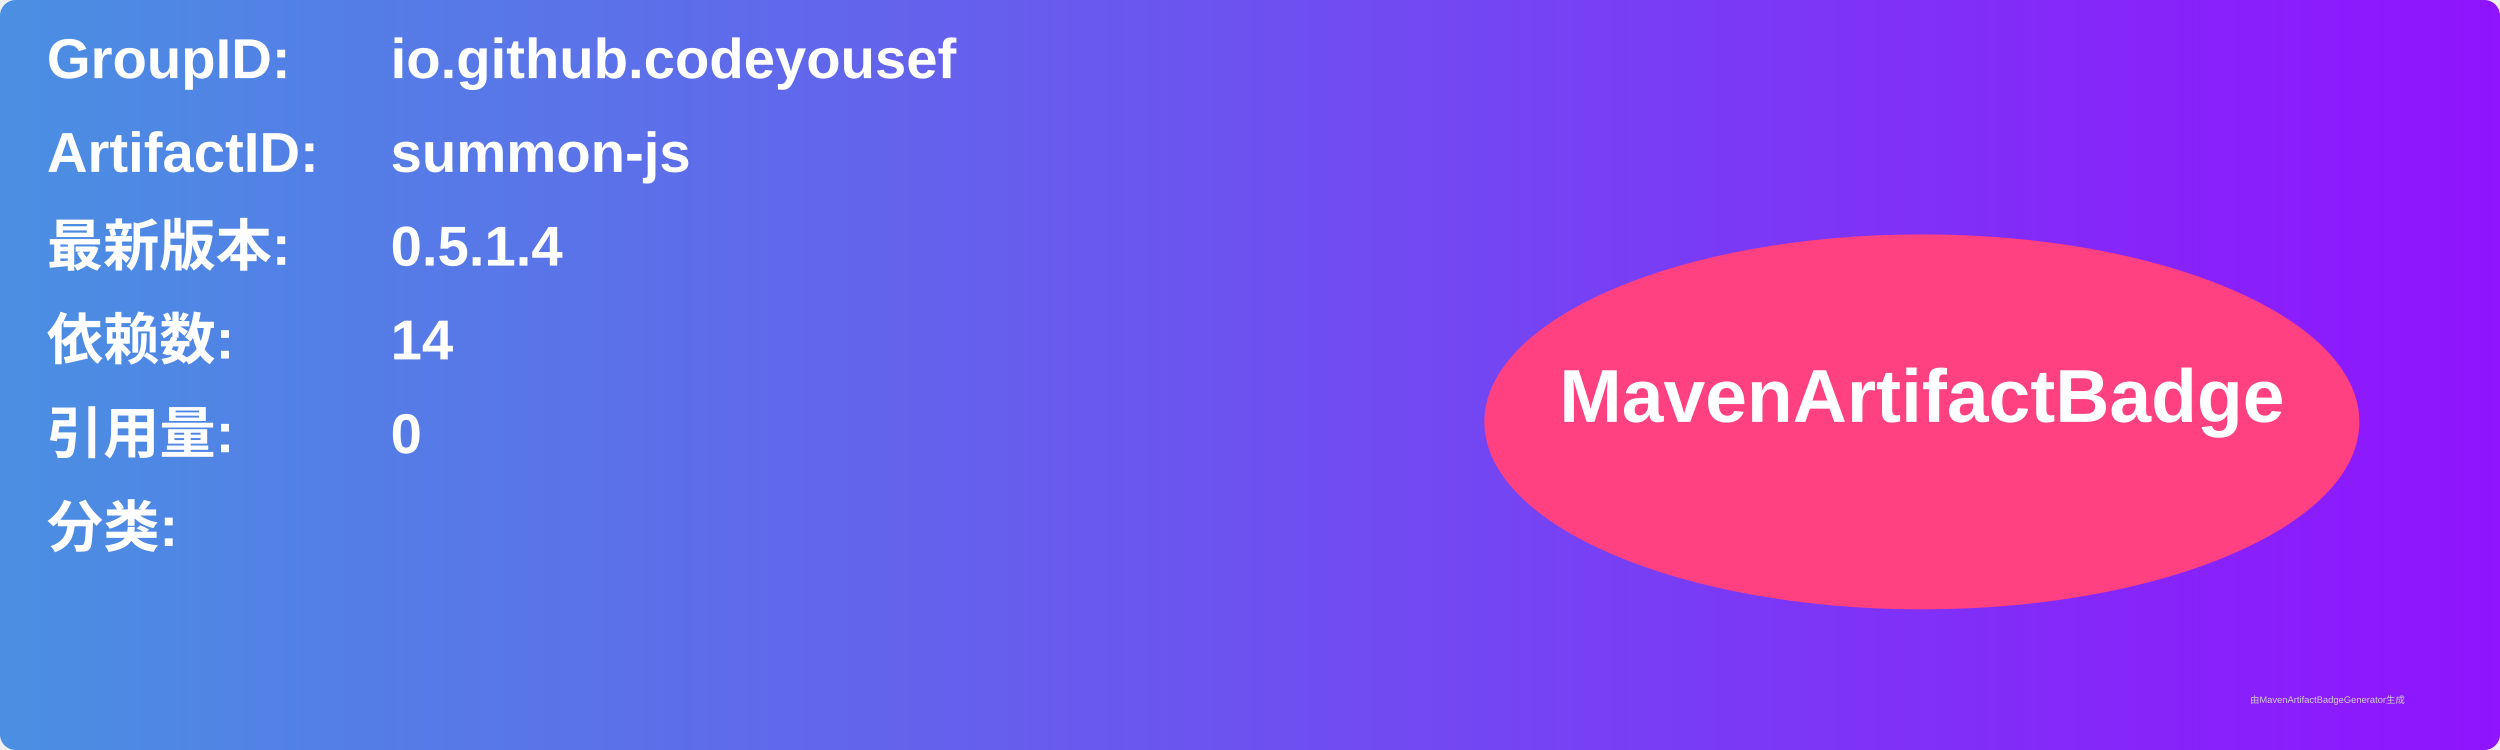
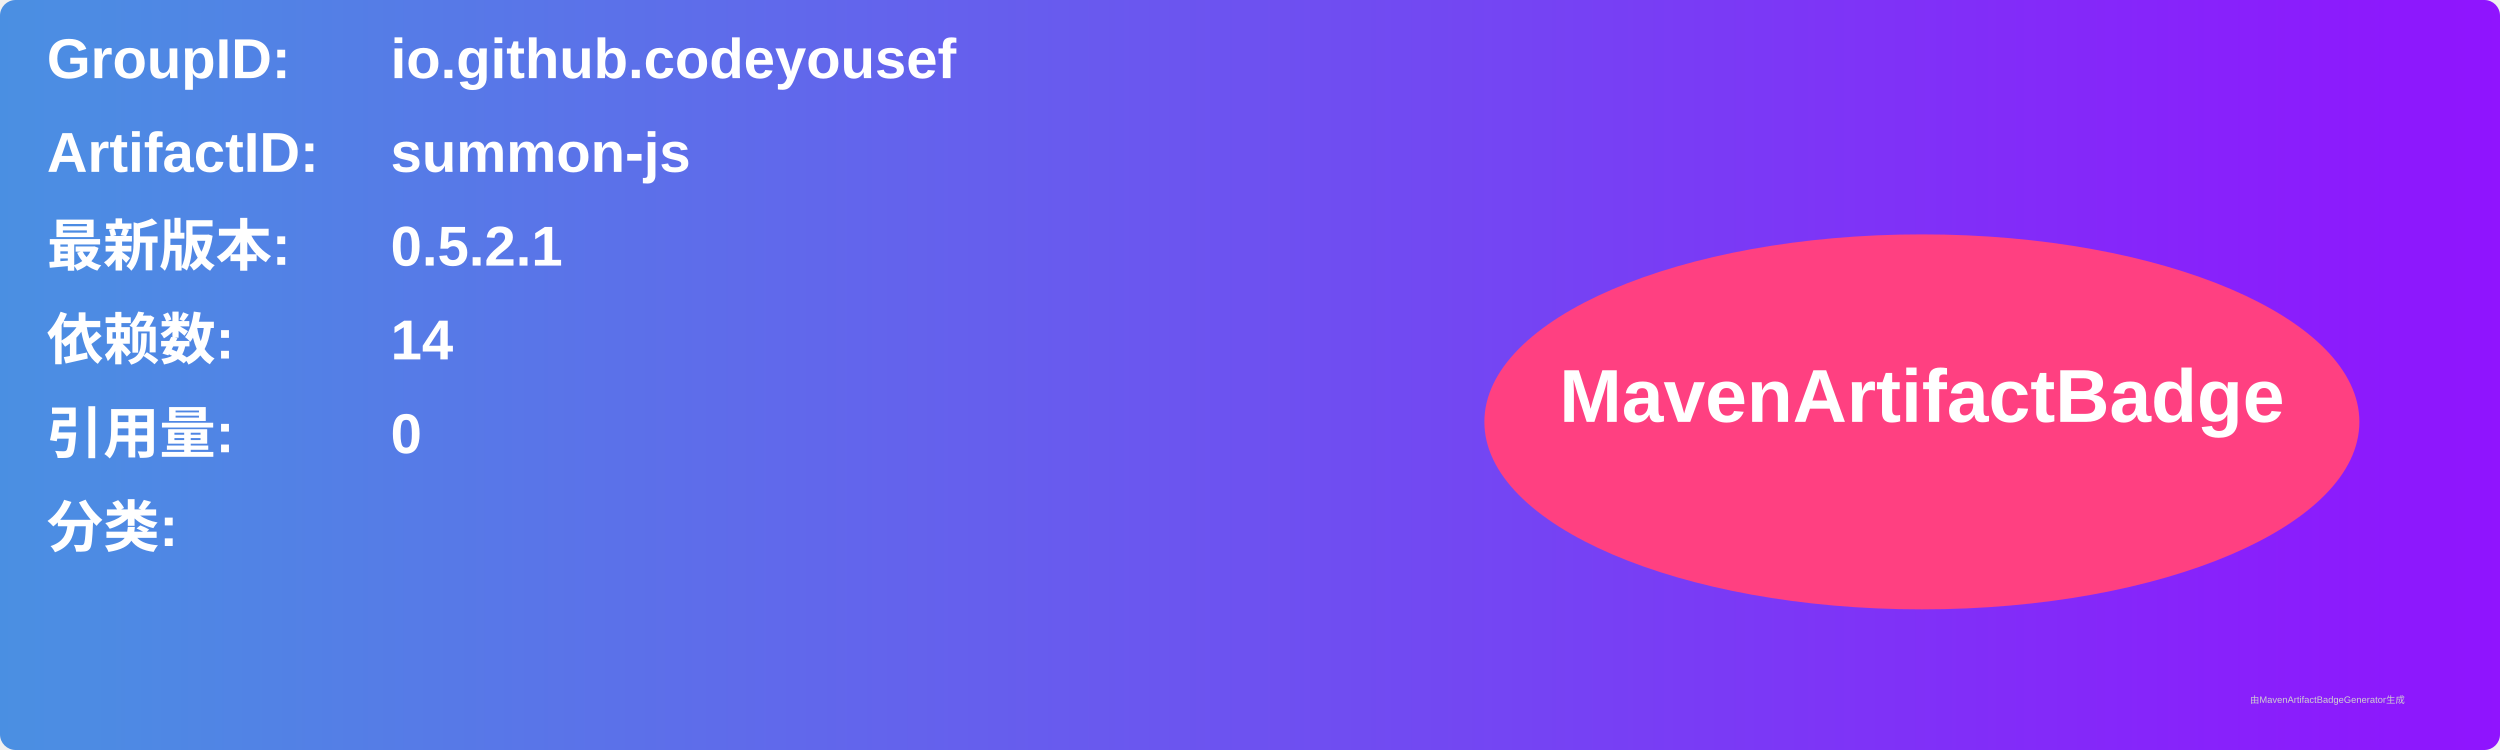
<svg xmlns="http://www.w3.org/2000/svg" width="800" height="240" viewBox="0 0 800 240">
  <linearGradient id="grad" x1="0%" y1="0%" x2="100%" y2="0%">
    <stop offset="0%" stop-color="#4a90e2" />
    <stop offset="100%" stop-color="#9013fe" />
  </linearGradient>
  <rect width="100%" height="100%" rx="5" ry="5" fill="url(#grad)" />
  <g transform="translate(15, 15)">
    <text x="0" y="10" font-family="Arial" font-size="18" fill="white" font-weight="bold" width="260">GroupID:</text>
    <text x="110" y="10" font-family="Arial" font-size="18" fill="white" font-weight="bold" width="460">io.github.codeyousef</text>
    <text x="0" y="40" font-family="Arial" font-size="18" fill="white" font-weight="bold" width="260">ArtifactID:</text>
    <text x="110" y="40" font-family="Arial" font-size="18" fill="white" font-weight="bold" width="460">summon-js</text>
    <text x="0" y="70" font-family="Arial" font-size="18" fill="white" font-weight="bold">最新版本:</text>
    <text x="110" y="70" font-family="Arial" font-size="18" fill="white" font-weight="bold">
-       <tspan font-weight="bold">0.5.1.4</tspan>
+       <tspan font-weight="bold">0.5.2.1</tspan>
    </text>
    <text x="0" y="100" font-family="Arial" font-size="18" fill="white" font-weight="bold">依赖数: </text>
    <text x="110" y="100" font-family="Arial" font-size="18" fill="white">
      <tspan font-weight="bold">14</tspan>
    </text>
    <text x="0" y="130" font-family="Arial" font-size="18" fill="white" font-weight="bold">引用量: </text>
    <text x="110" y="130" font-family="Arial" font-size="18" fill="white">
      <tspan font-weight="bold">0</tspan>
    </text>
    <text x="0" y="160" font-family="Arial" font-size="18" fill="white" font-weight="bold">分类:</text>
    <text x="10" y="190" font-family="Arial" font-size="10" fill="white">
      <tspan font-weight="bold" />
    </text>
    <ellipse cx="600" cy="120" rx="140" ry="60" fill="#ff4081" />
    <text x="600" y="120" text-anchor="middle" font-family="Arial" font-size="24" fill="white" font-weight="bold">MavenArtifactBadge</text>
  </g>
  <text x="720" y="225" font-family="Arial" font-size="3" fill="#d0d0d0">由MavenArtifactBadgeGenerator生成</text>
</svg>
